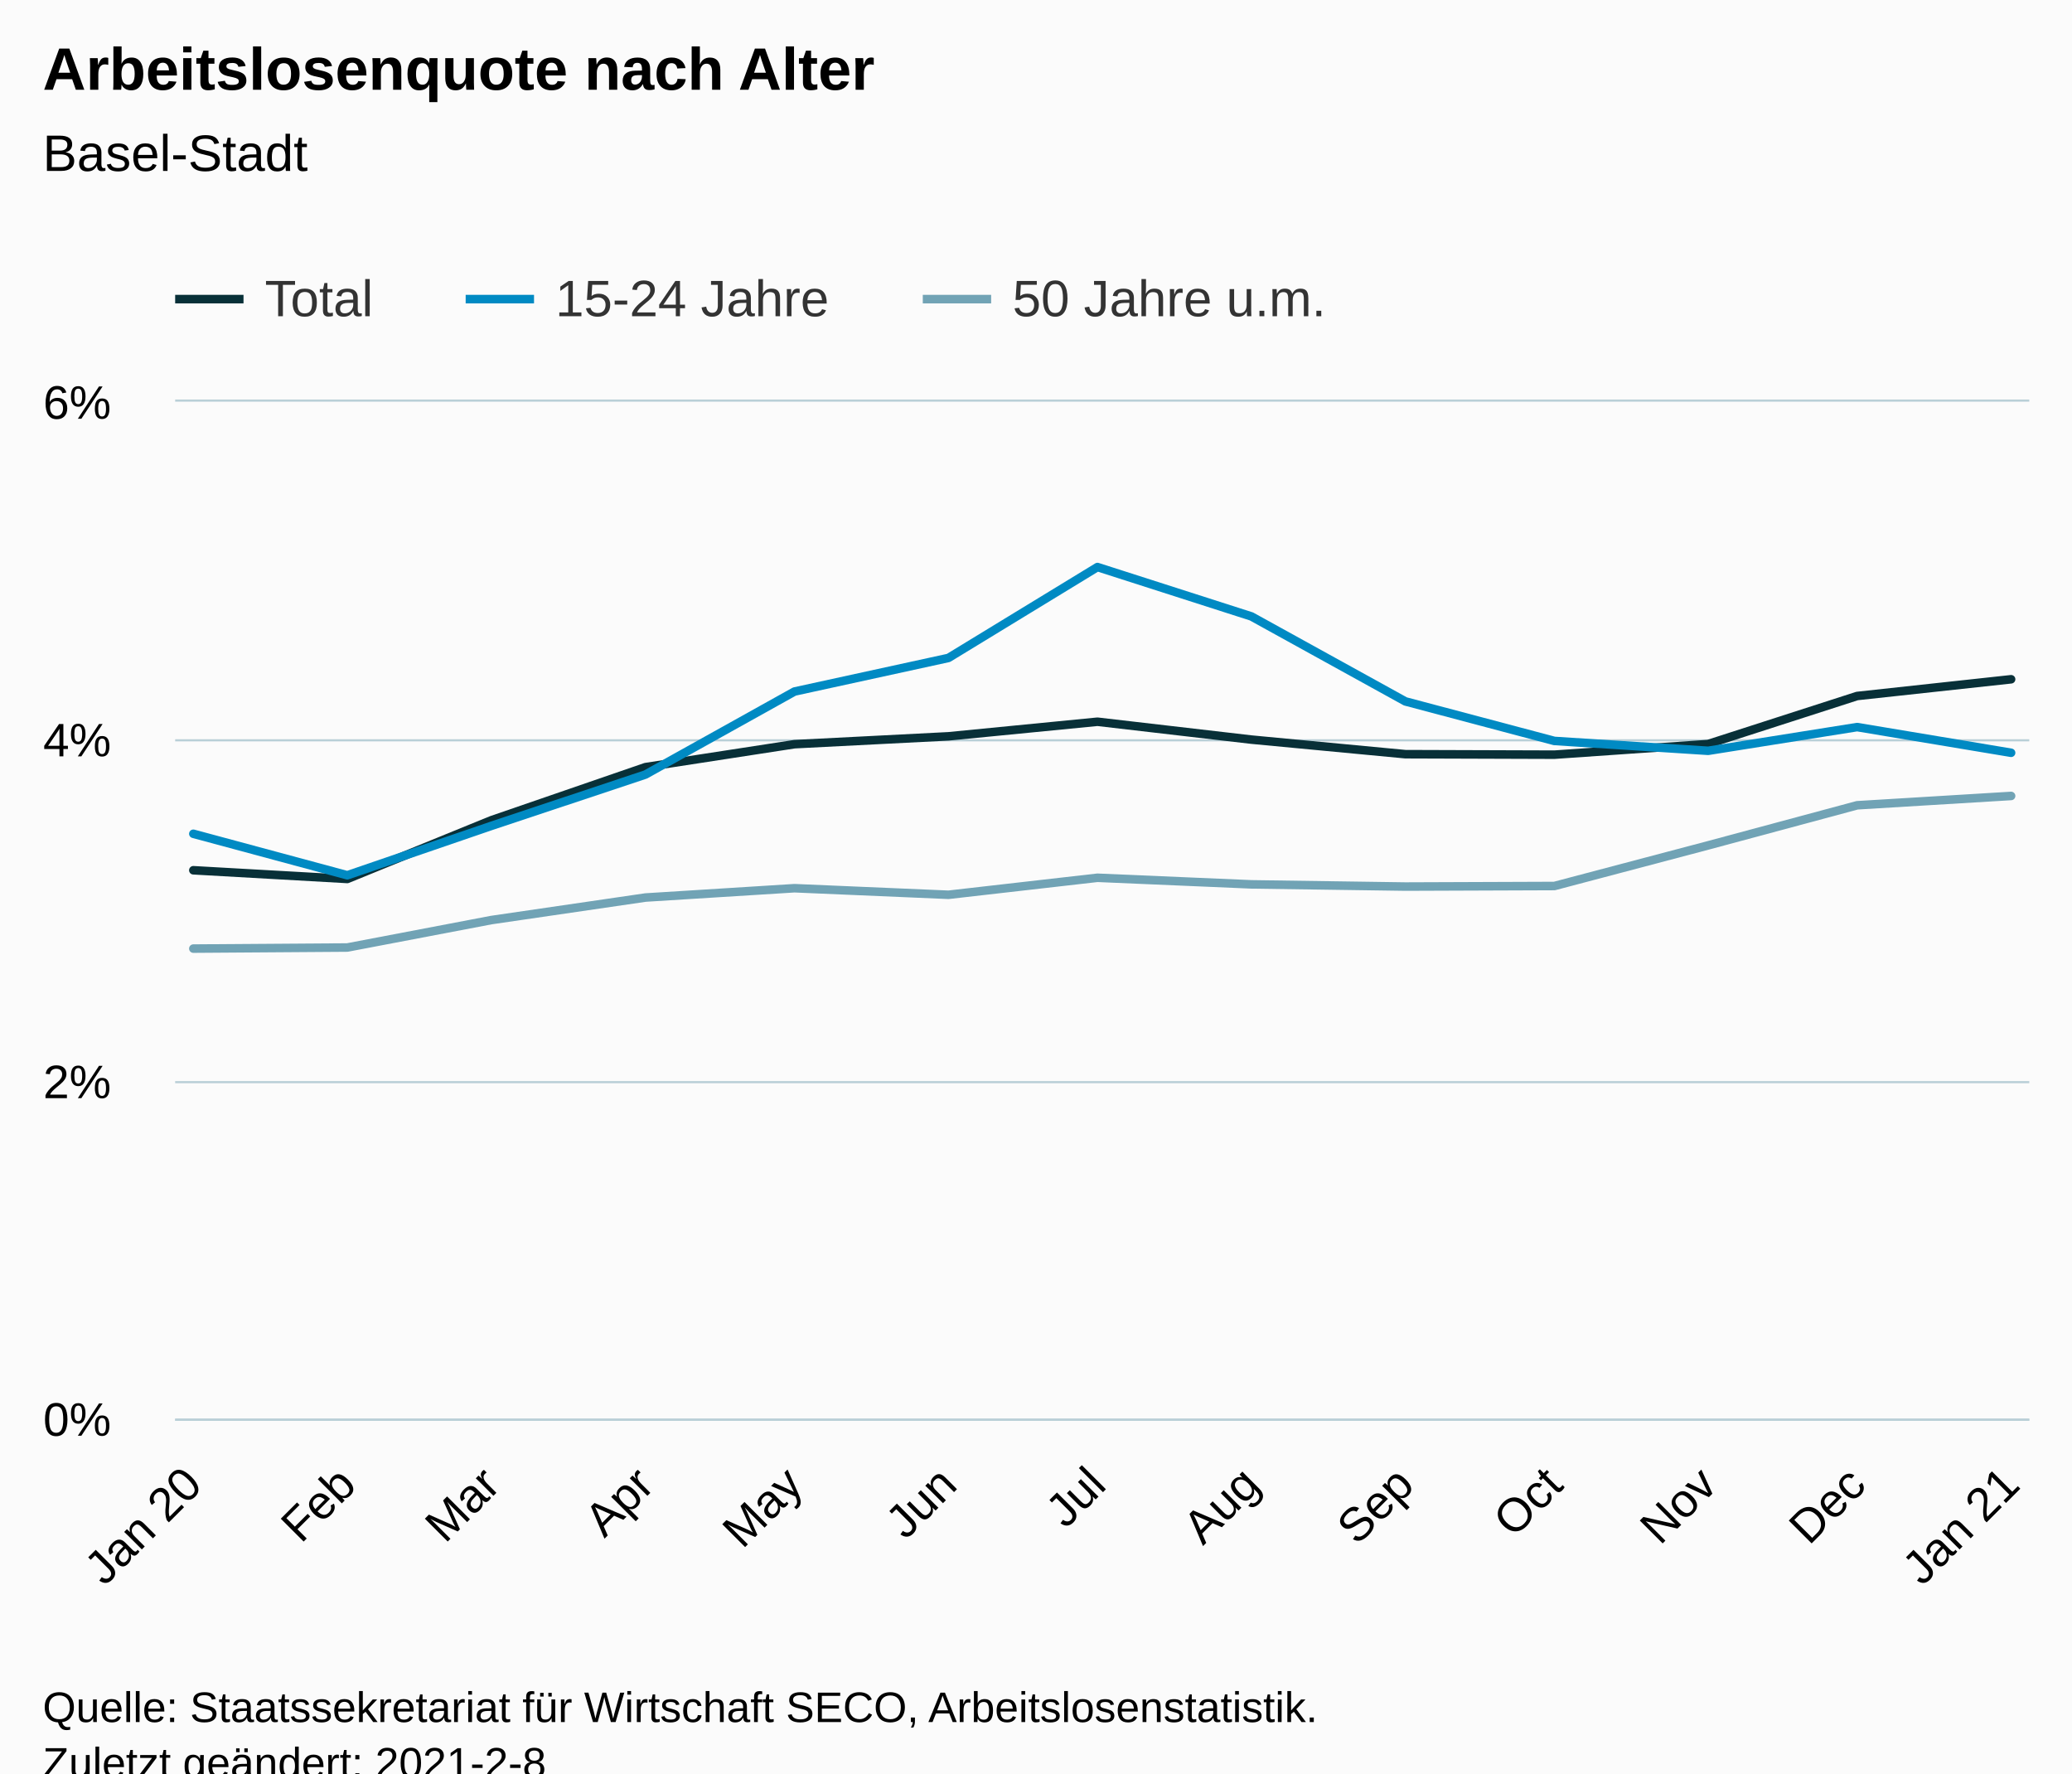
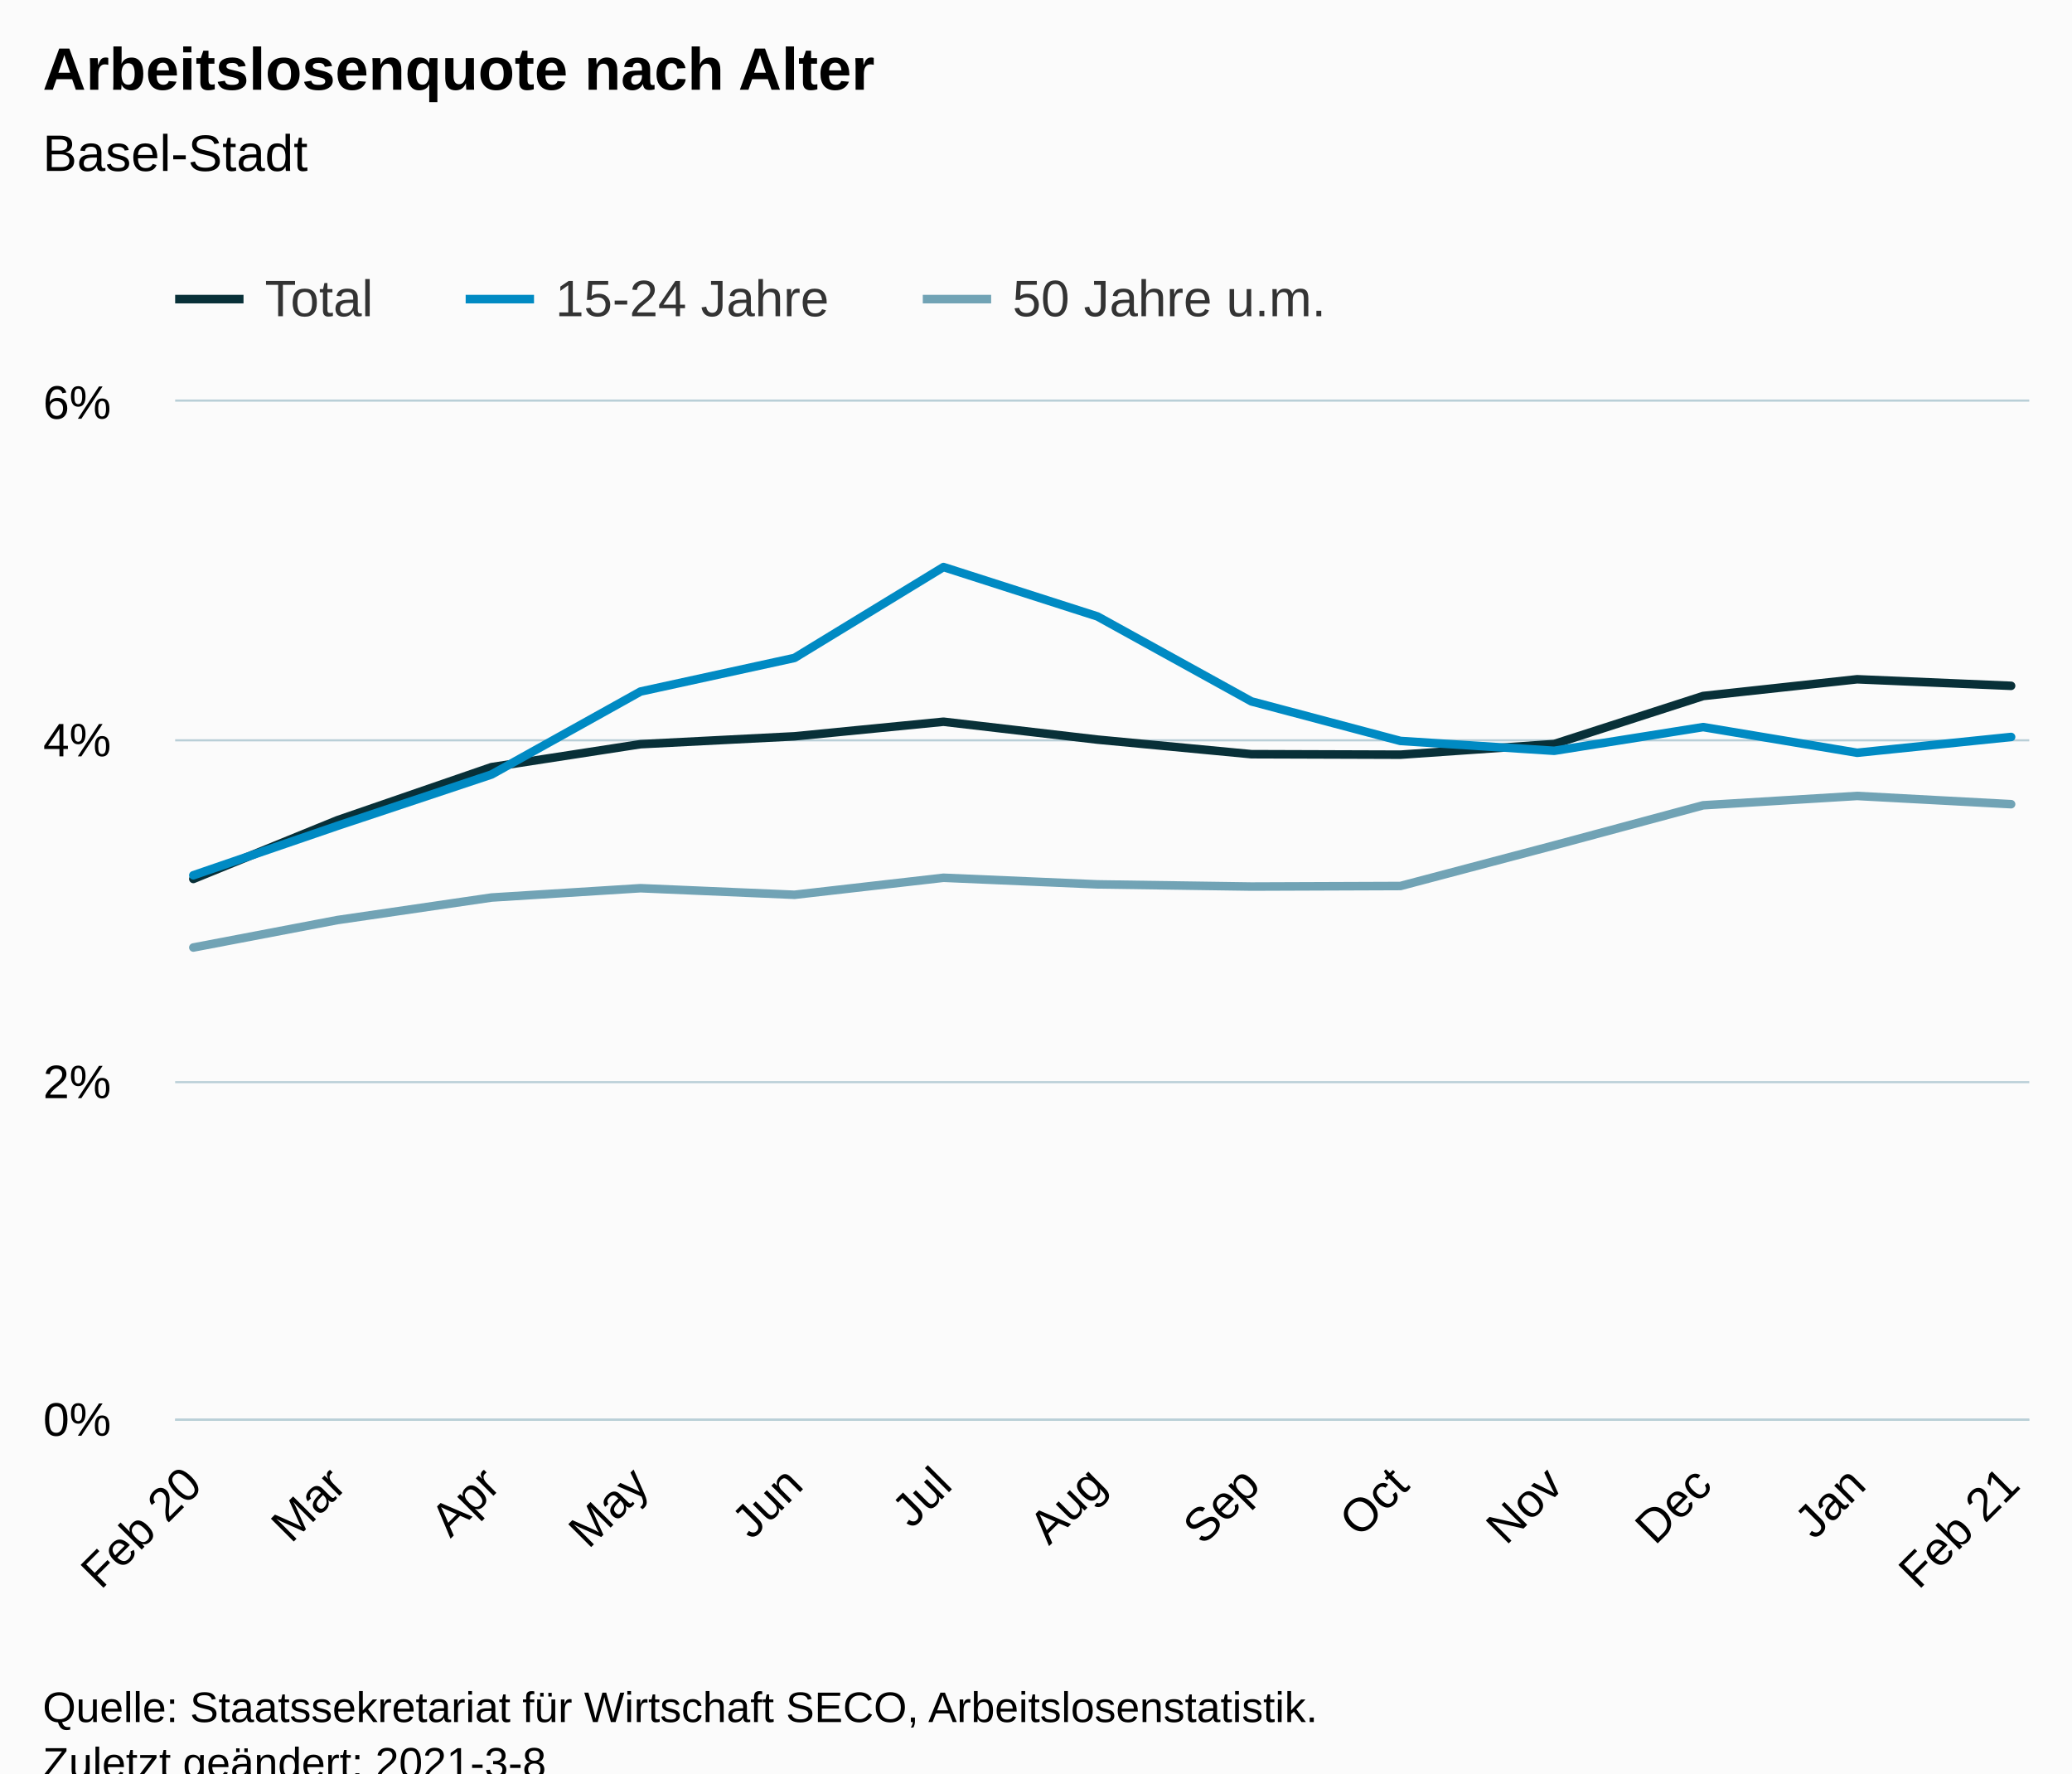
<svg xmlns="http://www.w3.org/2000/svg" version="1.1" class="highcharts-root" style="font-family:Arial;font-size:12px;" viewBox="0 0 485 415">
  <defs>
-     <clipPath id="highcharts-pz9d14l-45-">
+     <clipPath id="highcharts-0xa1znc-45-">
      <rect x="0" y="0" width="434" height="238" fill="none" />
    </clipPath>
-     <clipPath id="highcharts-pz9d14l-59-">
+     <clipPath id="highcharts-0xa1znc-59-">
      <rect x="0" y="0" width="434" height="238" fill="none" />
    </clipPath>
  </defs>
  <rect fill="#fbfbfb" class="highcharts-background" x="0" y="0" width="485" height="428" rx="0" ry="0" />
  <rect fill="none" class="highcharts-plot-background" x="41" y="94" width="434" height="238" />
  <g class="highcharts-pane-group" data-z-index="0" />
  <g class="highcharts-grid highcharts-xaxis-grid" data-z-index="1">
    <path fill="none" data-z-index="1" class="highcharts-grid-line" d="M 44.5 94 L 44.5 332" opacity="1" />
-     <path fill="none" data-z-index="1" class="highcharts-grid-line" d="M 80.5 94 L 80.5 332" opacity="1" />
+     <path fill="none" data-z-index="1" class="highcharts-grid-line" d="M 78.5 94 L 78.5 332" opacity="1" />
    <path fill="none" data-z-index="1" class="highcharts-grid-line" d="M 114.5 94 L 114.5 332" opacity="1" />
-     <path fill="none" data-z-index="1" class="highcharts-grid-line" d="M 150.5 94 L 150.5 332" opacity="1" />
+     <path fill="none" data-z-index="1" class="highcharts-grid-line" d="M 149.5 94 L 149.5 332" opacity="1" />
    <path fill="none" data-z-index="1" class="highcharts-grid-line" d="M 185.5 94 L 185.5 332" opacity="1" />
-     <path fill="none" data-z-index="1" class="highcharts-grid-line" d="M 221.5 94 L 221.5 332" opacity="1" />
+     <path fill="none" data-z-index="1" class="highcharts-grid-line" d="M 220.5 94 L 220.5 332" opacity="1" />
    <path fill="none" data-z-index="1" class="highcharts-grid-line" d="M 256.5 94 L 256.5 332" opacity="1" />
    <path fill="none" data-z-index="1" class="highcharts-grid-line" d="M 292.5 94 L 292.5 332" opacity="1" />
-     <path fill="none" data-z-index="1" class="highcharts-grid-line" d="M 328.5 94 L 328.5 332" opacity="1" />
+     <path fill="none" data-z-index="1" class="highcharts-grid-line" d="M 327.5 94 L 327.5 332" opacity="1" />
    <path fill="none" data-z-index="1" class="highcharts-grid-line" d="M 363.5 94 L 363.5 332" opacity="1" />
-     <path fill="none" data-z-index="1" class="highcharts-grid-line" d="M 399.5 94 L 399.5 332" opacity="1" />
+     <path fill="none" data-z-index="1" class="highcharts-grid-line" d="M 398.5 94 L 398.5 332" opacity="1" />
    <path fill="none" data-z-index="1" class="highcharts-grid-line" d="M 434.5 94 L 434.5 332" opacity="1" />
    <path fill="none" data-z-index="1" class="highcharts-grid-line" d="M 470.5 94 L 470.5 332" opacity="1" />
  </g>
  <g class="highcharts-grid highcharts-yaxis-grid" data-z-index="1">
    <path fill="none" stroke="#B9CFD7" stroke-width="0.5" data-z-index="1" class="highcharts-grid-line" d="M 41 332.25 L 475 332.25" opacity="1" />
    <path fill="none" stroke="#B9CFD7" stroke-width="0.5" data-z-index="1" class="highcharts-grid-line" d="M 41 253.25 L 475 253.25" opacity="1" />
    <path fill="none" stroke="#B9CFD7" stroke-width="0.5" data-z-index="1" class="highcharts-grid-line" d="M 41 173.25 L 475 173.25" opacity="1" />
    <path fill="none" stroke="#B9CFD7" stroke-width="0.5" data-z-index="1" class="highcharts-grid-line" d="M 41 93.75 L 475 93.75" opacity="1" />
  </g>
  <rect fill="none" class="highcharts-plot-border" data-z-index="1" x="41" y="94" width="434" height="238" />
  <g class="highcharts-axis highcharts-xaxis" data-z-index="2">
    <path fill="none" class="highcharts-axis-line" stroke="#B9CFD7" stroke-width="0.5" data-z-index="7" d="M 41 332.25 L 475 332.25" />
  </g>
  <g class="highcharts-axis highcharts-yaxis" data-z-index="2">
    <path fill="none" class="highcharts-axis-line" data-z-index="7" d="M 41 94 L 41 332" />
  </g>
  <g class="highcharts-series-group" data-z-index="3">
-     <g class="highcharts-series highcharts-series-0 highcharts-line-series" data-z-index="0.1" opacity="1" transform="translate(41,94) scale(1 1)" clip-path="url(#highcharts-pz9d14l-59-)">
-       <path fill="none" d="M 4.255 109.662 L 40.294 111.697 L 74.007 97.961 L 110.095 85.529 L 144.971 80.158 L 181.01 78.318 L 215.886 74.903 L 251.925 79.087 L 287.963 82.499 L 322.84 82.614 L 358.83 80.123 L 393.706 68.881 L 429.745 64.966" class="highcharts-graph" data-z-index="1" stroke="#083038" stroke-width="2" stroke-linejoin="round" stroke-linecap="round" />
+     <g class="highcharts-series highcharts-series-0 highcharts-line-series" data-z-index="0.1" opacity="1" transform="translate(41,94) scale(1 1)" clip-path="url(#highcharts-0xa1znc-59-)">
+       <path fill="none" d="M 4.255 111.697 L 37.969 97.961 L 74.056 85.529 L 108.932 80.158 L 144.971 78.318 L 179.847 74.903 L 215.886 79.087 L 251.925 82.499 L 286.801 82.614 L 322.791 80.123 L 357.668 68.881 L 393.706 64.966 L 429.745 66.501" class="highcharts-graph" data-z-index="1" stroke="#083038" stroke-width="2" stroke-linejoin="round" stroke-linecap="round" />
    </g>
    <g class="highcharts-markers highcharts-series-0 highcharts-line-series" data-z-index="0.1" opacity="1" transform="translate(41,94) scale(1 1)" clip-path="none" />
-     <g class="highcharts-series highcharts-series-1 highcharts-line-series" data-z-index="0.1" opacity="1" transform="translate(41,94) scale(1 1)" clip-path="url(#highcharts-pz9d14l-59-)">
-       <path fill="none" d="M 4.255 101.126 L 40.294 110.837 L 74.007 99.278 L 110.095 87.255 L 144.971 67.834 L 181.01 59.972 L 215.886 38.703 L 251.925 50.262 L 287.963 70.147 L 322.84 79.397 L 358.83 81.705 L 393.706 76.156 L 429.745 82.169" class="highcharts-graph" data-z-index="1" stroke="#008AC3" stroke-width="2" stroke-linejoin="round" stroke-linecap="round" />
+     <g class="highcharts-series highcharts-series-1 highcharts-line-series" data-z-index="0.1" opacity="1" transform="translate(41,94) scale(1 1)" clip-path="url(#highcharts-0xa1znc-59-)">
+       <path fill="none" d="M 4.255 110.837 L 37.969 99.278 L 74.056 87.255 L 108.932 67.834 L 144.971 59.972 L 179.847 38.703 L 215.886 50.262 L 251.925 70.147 L 286.801 79.397 L 322.791 81.705 L 357.668 76.156 L 393.706 82.169 L 429.745 78.469" class="highcharts-graph" data-z-index="1" stroke="#008AC3" stroke-width="2" stroke-linejoin="round" stroke-linecap="round" />
    </g>
    <g class="highcharts-markers highcharts-series-1 highcharts-line-series" data-z-index="0.1" opacity="1" transform="translate(41,94) scale(1 1)" clip-path="none" />
-     <g class="highcharts-series highcharts-series-2 highcharts-line-series" data-z-index="0.1" opacity="1" transform="translate(41,94) scale(1 1)" clip-path="url(#highcharts-pz9d14l-59-)">
-       <path fill="none" d="M 4.255 127.996 L 40.294 127.743 L 74.007 121.317 L 110.095 116.045 L 144.971 113.863 L 181.01 115.402 L 215.886 111.42 L 251.925 112.963 L 287.963 113.478 L 322.84 113.347 L 358.83 103.839 L 393.706 94.458 L 429.745 92.273" class="highcharts-graph" data-z-index="1" stroke="#71A3B5" stroke-width="2" stroke-linejoin="round" stroke-linecap="round" />
+     <g class="highcharts-series highcharts-series-2 highcharts-line-series" data-z-index="0.1" opacity="1" transform="translate(41,94) scale(1 1)" clip-path="url(#highcharts-0xa1znc-59-)">
+       <path fill="none" d="M 4.255 127.743 L 37.969 121.317 L 74.056 116.045 L 108.932 113.863 L 144.971 115.402 L 179.847 111.42 L 215.886 112.963 L 251.925 113.478 L 286.801 113.347 L 322.791 103.839 L 357.668 94.458 L 393.706 92.273 L 429.745 94.2" class="highcharts-graph" data-z-index="1" stroke="#71A3B5" stroke-width="2" stroke-linejoin="round" stroke-linecap="round" />
    </g>
    <g class="highcharts-markers highcharts-series-2 highcharts-line-series" data-z-index="0.1" opacity="1" transform="translate(41,94) scale(1 1)" clip-path="none" />
  </g>
  <text x="10" text-anchor="start" class="highcharts-title" data-z-index="4" style="color:#000000;font-size:14px;font-weight:bold;fill:#000000;" y="21">
    <tspan>Arbeitslosenquote nach Alter</tspan>
  </text>
  <text x="10" text-anchor="start" class="highcharts-subtitle" data-z-index="4" style="color:#000000;font-size:12px;font-weight:normal;fill:#000000;" y="40">
    <tspan>Basel-Stadt</tspan>
  </text>
  <text x="10" text-anchor="start" class="highcharts-caption" data-z-index="4" style="color:#666666;fill:#666666;" y="385" />
  <g class="highcharts-legend" data-z-index="7" transform="translate(33,56)">
    <rect fill="none" class="highcharts-legend-box" rx="0" ry="0" x="0" y="0" width="287" height="26" visibility="visible" />
    <g data-z-index="1">
      <g>
        <g class="highcharts-legend-item highcharts-line-series highcharts-color-undefined highcharts-series-0" data-z-index="1" transform="translate(8,3)">
          <path fill="none" d="M 0 11 L 16 11" class="highcharts-graph" stroke="#083038" stroke-width="2" />
          <text x="21" style="color:#333333;cursor:pointer;font-size:12px;font-weight:normal;fill:#333333;" text-anchor="start" data-z-index="2" y="15">
            <tspan>Total</tspan>
          </text>
        </g>
        <g class="highcharts-legend-item highcharts-line-series highcharts-color-undefined highcharts-series-1" data-z-index="1" transform="translate(76,3)">
          <path fill="none" d="M 0 11 L 16 11" class="highcharts-graph" stroke="#008AC3" stroke-width="2" />
          <text x="21" y="15" style="color:#333333;cursor:pointer;font-size:12px;font-weight:normal;fill:#333333;" text-anchor="start" data-z-index="2">
            <tspan>15-24 Jahre</tspan>
          </text>
        </g>
        <g class="highcharts-legend-item highcharts-line-series highcharts-color-undefined highcharts-series-2" data-z-index="1" transform="translate(183,3)">
          <path fill="none" d="M 0 11 L 16 11" class="highcharts-graph" stroke="#71A3B5" stroke-width="2" />
          <text x="21" y="15" style="color:#333333;cursor:pointer;font-size:12px;font-weight:normal;fill:#333333;" text-anchor="start" data-z-index="2">
            <tspan>50 Jahre u.m.</tspan>
          </text>
        </g>
      </g>
    </g>
  </g>
  <g class="highcharts-axis-labels highcharts-xaxis-labels" data-z-index="7">
    <text x="47.799" style="color:#000000;cursor:default;font-size:11px;fill:#000000;" text-anchor="end" transform="translate(0,0) rotate(-45 47.79919 348)" y="348" opacity="1">
-       <tspan>Jan 20</tspan>
+       <tspan>Feb 20</tspan>
    </text>
-     <text x="83.838" style="color:#000000;cursor:default;font-size:11px;fill:#000000;" text-anchor="end" transform="translate(0,0) rotate(-45 83.83797 348)" y="348" opacity="1">Feb</text>
-     <text x="117.552" style="color:#000000;cursor:default;font-size:11px;fill:#000000;" text-anchor="end" transform="translate(0,0) rotate(-45 117.5517 348)" y="348" opacity="1">Mar</text>
-     <text x="153.59" style="color:#000000;cursor:default;font-size:11px;fill:#000000;" text-anchor="end" transform="translate(0,0) rotate(-45 153.5905 348)" y="348" opacity="1">Apr</text>
-     <text x="188.467" style="color:#000000;cursor:default;font-size:11px;fill:#000000;" text-anchor="end" transform="translate(0,0) rotate(-45 188.4667 348)" y="348" opacity="1">May</text>
-     <text x="224.505" style="color:#000000;cursor:default;font-size:11px;fill:#000000;" text-anchor="end" transform="translate(0,0) rotate(-45 224.5055 348)" y="348" opacity="1">Jun</text>
-     <text x="259.382" style="color:#000000;cursor:default;font-size:11px;fill:#000000;" text-anchor="end" transform="translate(0,0) rotate(-45 259.3817 348)" y="348" opacity="1">Jul</text>
-     <text x="295.421" style="color:#000000;cursor:default;font-size:11px;fill:#000000;" text-anchor="end" transform="translate(0,0) rotate(-45 295.4205 348)" y="348" opacity="1">Aug</text>
-     <text x="331.459" style="color:#000000;cursor:default;font-size:11px;fill:#000000;" text-anchor="end" transform="translate(0,0) rotate(-45 331.4593 348)" y="348" opacity="1">Sep</text>
-     <text x="366.336" style="color:#000000;cursor:default;font-size:11px;fill:#000000;" text-anchor="end" transform="translate(0,0) rotate(-45 366.3356 348)" y="348" opacity="1">Oct</text>
-     <text x="402.374" style="color:#000000;cursor:default;font-size:11px;fill:#000000;" text-anchor="end" transform="translate(0,0) rotate(-45 402.3744 348)" y="348" opacity="1">Nov</text>
-     <text x="437.251" style="color:#000000;cursor:default;font-size:11px;fill:#000000;" text-anchor="end" transform="translate(0,0) rotate(-45 437.2506 348)" y="348" opacity="1">Dec</text>
+     <text x="81.513" style="color:#000000;cursor:default;font-size:11px;fill:#000000;" text-anchor="end" transform="translate(0,0) rotate(-45 81.51289 348)" y="348" opacity="1">Mar</text>
+     <text x="117.552" style="color:#000000;cursor:default;font-size:11px;fill:#000000;" text-anchor="end" transform="translate(0,0) rotate(-45 117.5517 348)" y="348" opacity="1">Apr</text>
+     <text x="152.428" style="color:#000000;cursor:default;font-size:11px;fill:#000000;" text-anchor="end" transform="translate(0,0) rotate(-45 152.4279 348)" y="348" opacity="1">May</text>
+     <text x="188.467" style="color:#000000;cursor:default;font-size:11px;fill:#000000;" text-anchor="end" transform="translate(0,0) rotate(-45 188.4667 348)" y="348" opacity="1">Jun</text>
+     <text x="223.343" style="color:#000000;cursor:default;font-size:11px;fill:#000000;" text-anchor="end" transform="translate(0,0) rotate(-45 223.343 348)" y="348" opacity="1">Jul</text>
+     <text x="259.382" style="color:#000000;cursor:default;font-size:11px;fill:#000000;" text-anchor="end" transform="translate(0,0) rotate(-45 259.3817 348)" y="348" opacity="1">Aug</text>
+     <text x="295.421" style="color:#000000;cursor:default;font-size:11px;fill:#000000;" text-anchor="end" transform="translate(0,0) rotate(-45 295.4205 348)" y="348" opacity="1">Sep</text>
+     <text x="330.297" style="color:#000000;cursor:default;font-size:11px;fill:#000000;" text-anchor="end" transform="translate(0,0) rotate(-45 330.2968 348)" y="348" opacity="1">Oct</text>
+     <text x="366.336" style="color:#000000;cursor:default;font-size:11px;fill:#000000;" text-anchor="end" transform="translate(0,0) rotate(-45 366.3356 348)" y="348" opacity="1">Nov</text>
+     <text x="401.212" style="color:#000000;cursor:default;font-size:11px;fill:#000000;" text-anchor="end" transform="translate(0,0) rotate(-45 401.2118 348)" y="348" opacity="1">Dec</text>
+     <text x="437.251" style="color:#000000;cursor:default;font-size:11px;fill:#000000;" text-anchor="end" transform="translate(0,0) rotate(-45 437.2506 348)" y="348" opacity="1">Jan</text>
    <text x="473.289" style="color:#000000;cursor:default;font-size:11px;fill:#000000;" text-anchor="end" transform="translate(0,0) rotate(-45 473.2894 348)" y="348" opacity="1">
-       <tspan>Jan 21</tspan>
+       <tspan>Feb 21</tspan>
    </text>
  </g>
  <g class="highcharts-axis-labels highcharts-yaxis-labels" data-z-index="7">
    <text x="26" style="color:#000000;cursor:default;font-size:11px;fill:#000000;" text-anchor="end" transform="translate(0,0)" y="336" opacity="1">0%</text>
    <text x="26" style="color:#000000;cursor:default;font-size:11px;fill:#000000;" text-anchor="end" transform="translate(0,0)" y="257" opacity="1">2%</text>
    <text x="26" style="color:#000000;cursor:default;font-size:11px;fill:#000000;" text-anchor="end" transform="translate(0,0)" y="177" opacity="1">4%</text>
    <text x="26" style="color:#000000;cursor:default;font-size:11px;fill:#000000;" text-anchor="end" transform="translate(0,0)" y="98" opacity="1">6%</text>
  </g>
  <text x="10" class="highcharts-credits" text-anchor="start" data-z-index="8" style="cursor:default;color:#000000;font-size:10px;fill:#000000;" y="403">
    <tspan>Quelle: Staatssekretariat für Wirtschaft SECO, Arbeitslosenstatistik.</tspan>
-     <tspan x="10" dy="13">Zuletzt geändert: 2021-2-8</tspan>
+     <tspan x="10" dy="13">Zuletzt geändert: 2021-3-8</tspan>
  </text>
</svg>
